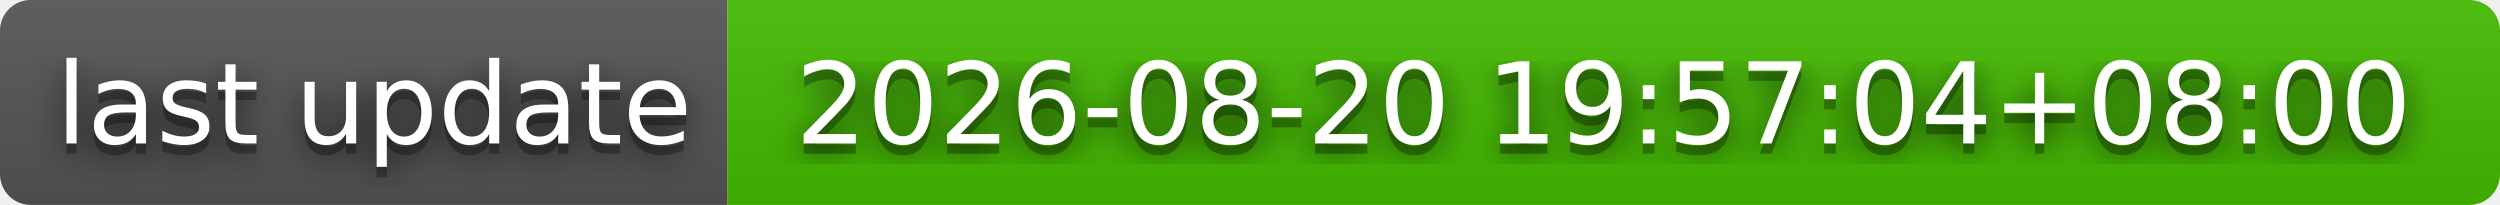
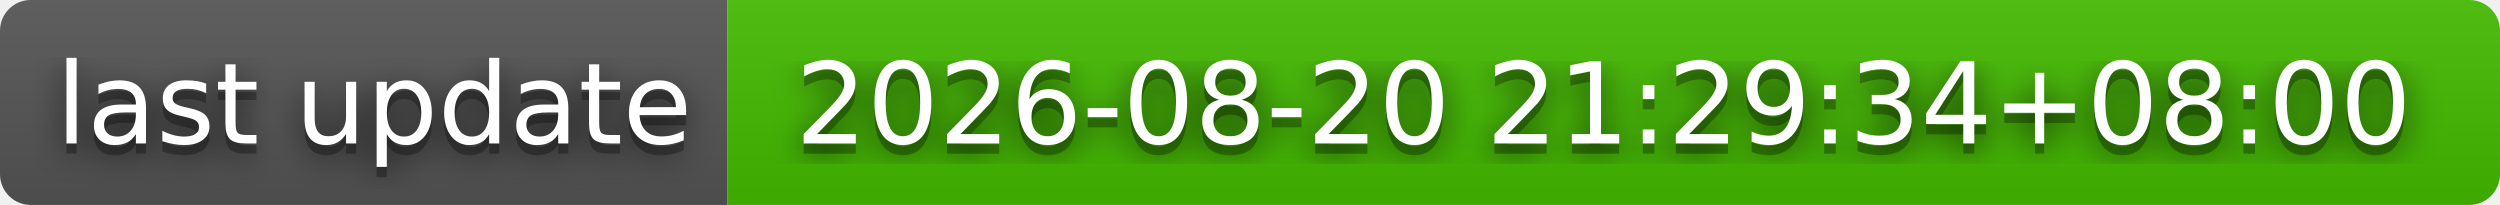
- <svg xmlns="http://www.w3.org/2000/svg" width="244" height="20" role="img" aria-label="last update: 2026-08-20 19:57:04+08:00">
+ <svg xmlns="http://www.w3.org/2000/svg" width="244" height="20" role="img" aria-label="last update: 2026-08-20 21:29:34+08:00">
  <filter id="blur">
    <feGaussianBlur stdDeviation="16" />
  </filter>
  <linearGradient id="s" x2="0" y2="100%">
    <stop offset="0" stop-color="#bbb" stop-opacity=".1" />
    <stop offset="1" stop-opacity=".1" />
  </linearGradient>
  <clipPath id="r">
    <rect width="244" height="20" rx="3" />
  </clipPath>
  <g clip-path="url(#r)">
    <rect width="71" height="20" fill="#555" />
    <rect x="71" width="173" height="20" fill="#4b0" />
    <rect width="244" height="20" fill="url(#s)" />
  </g>
  <g fill="#fff" text-anchor="middle" font-family="Verdana,Geneva,DejaVu Sans,sans-serif" text-rendering="geometricPrecision" font-size="110">
    <g transform="scale(.1)">
      <g aria-hidden="true" fill="#010101">
        <text x="365" y="150" fill-opacity=".8" filter="url(#blur)" textLength="610">last update</text>
        <text x="365" y="150" fill-opacity=".3" textLength="610">last update</text>
      </g>
      <text x="365" y="140" textLength="610">last update</text>
    </g>
    <g transform="scale(.1)">
      <g aria-hidden="true" fill="#010101">
-         <text x="1565" y="150" fill-opacity=".8" filter="url(#blur)" textLength="1630">2026-08-20 19:57:04+08:00</text>
-         <text x="1565" y="150" fill-opacity=".3" textLength="1630">2026-08-20 19:57:04+08:00</text>
+         <text x="1565" y="150" fill-opacity=".8" filter="url(#blur)" textLength="1630">2026-08-20 21:29:34+08:00</text>
+         <text x="1565" y="150" fill-opacity=".3" textLength="1630">2026-08-20 21:29:34+08:00</text>
      </g>
-       <text x="1565" y="140" textLength="1630">2026-08-20 19:57:04+08:00</text>
+       <text x="1565" y="140" textLength="1630">2026-08-20 21:29:34+08:00</text>
    </g>
  </g>
</svg>
